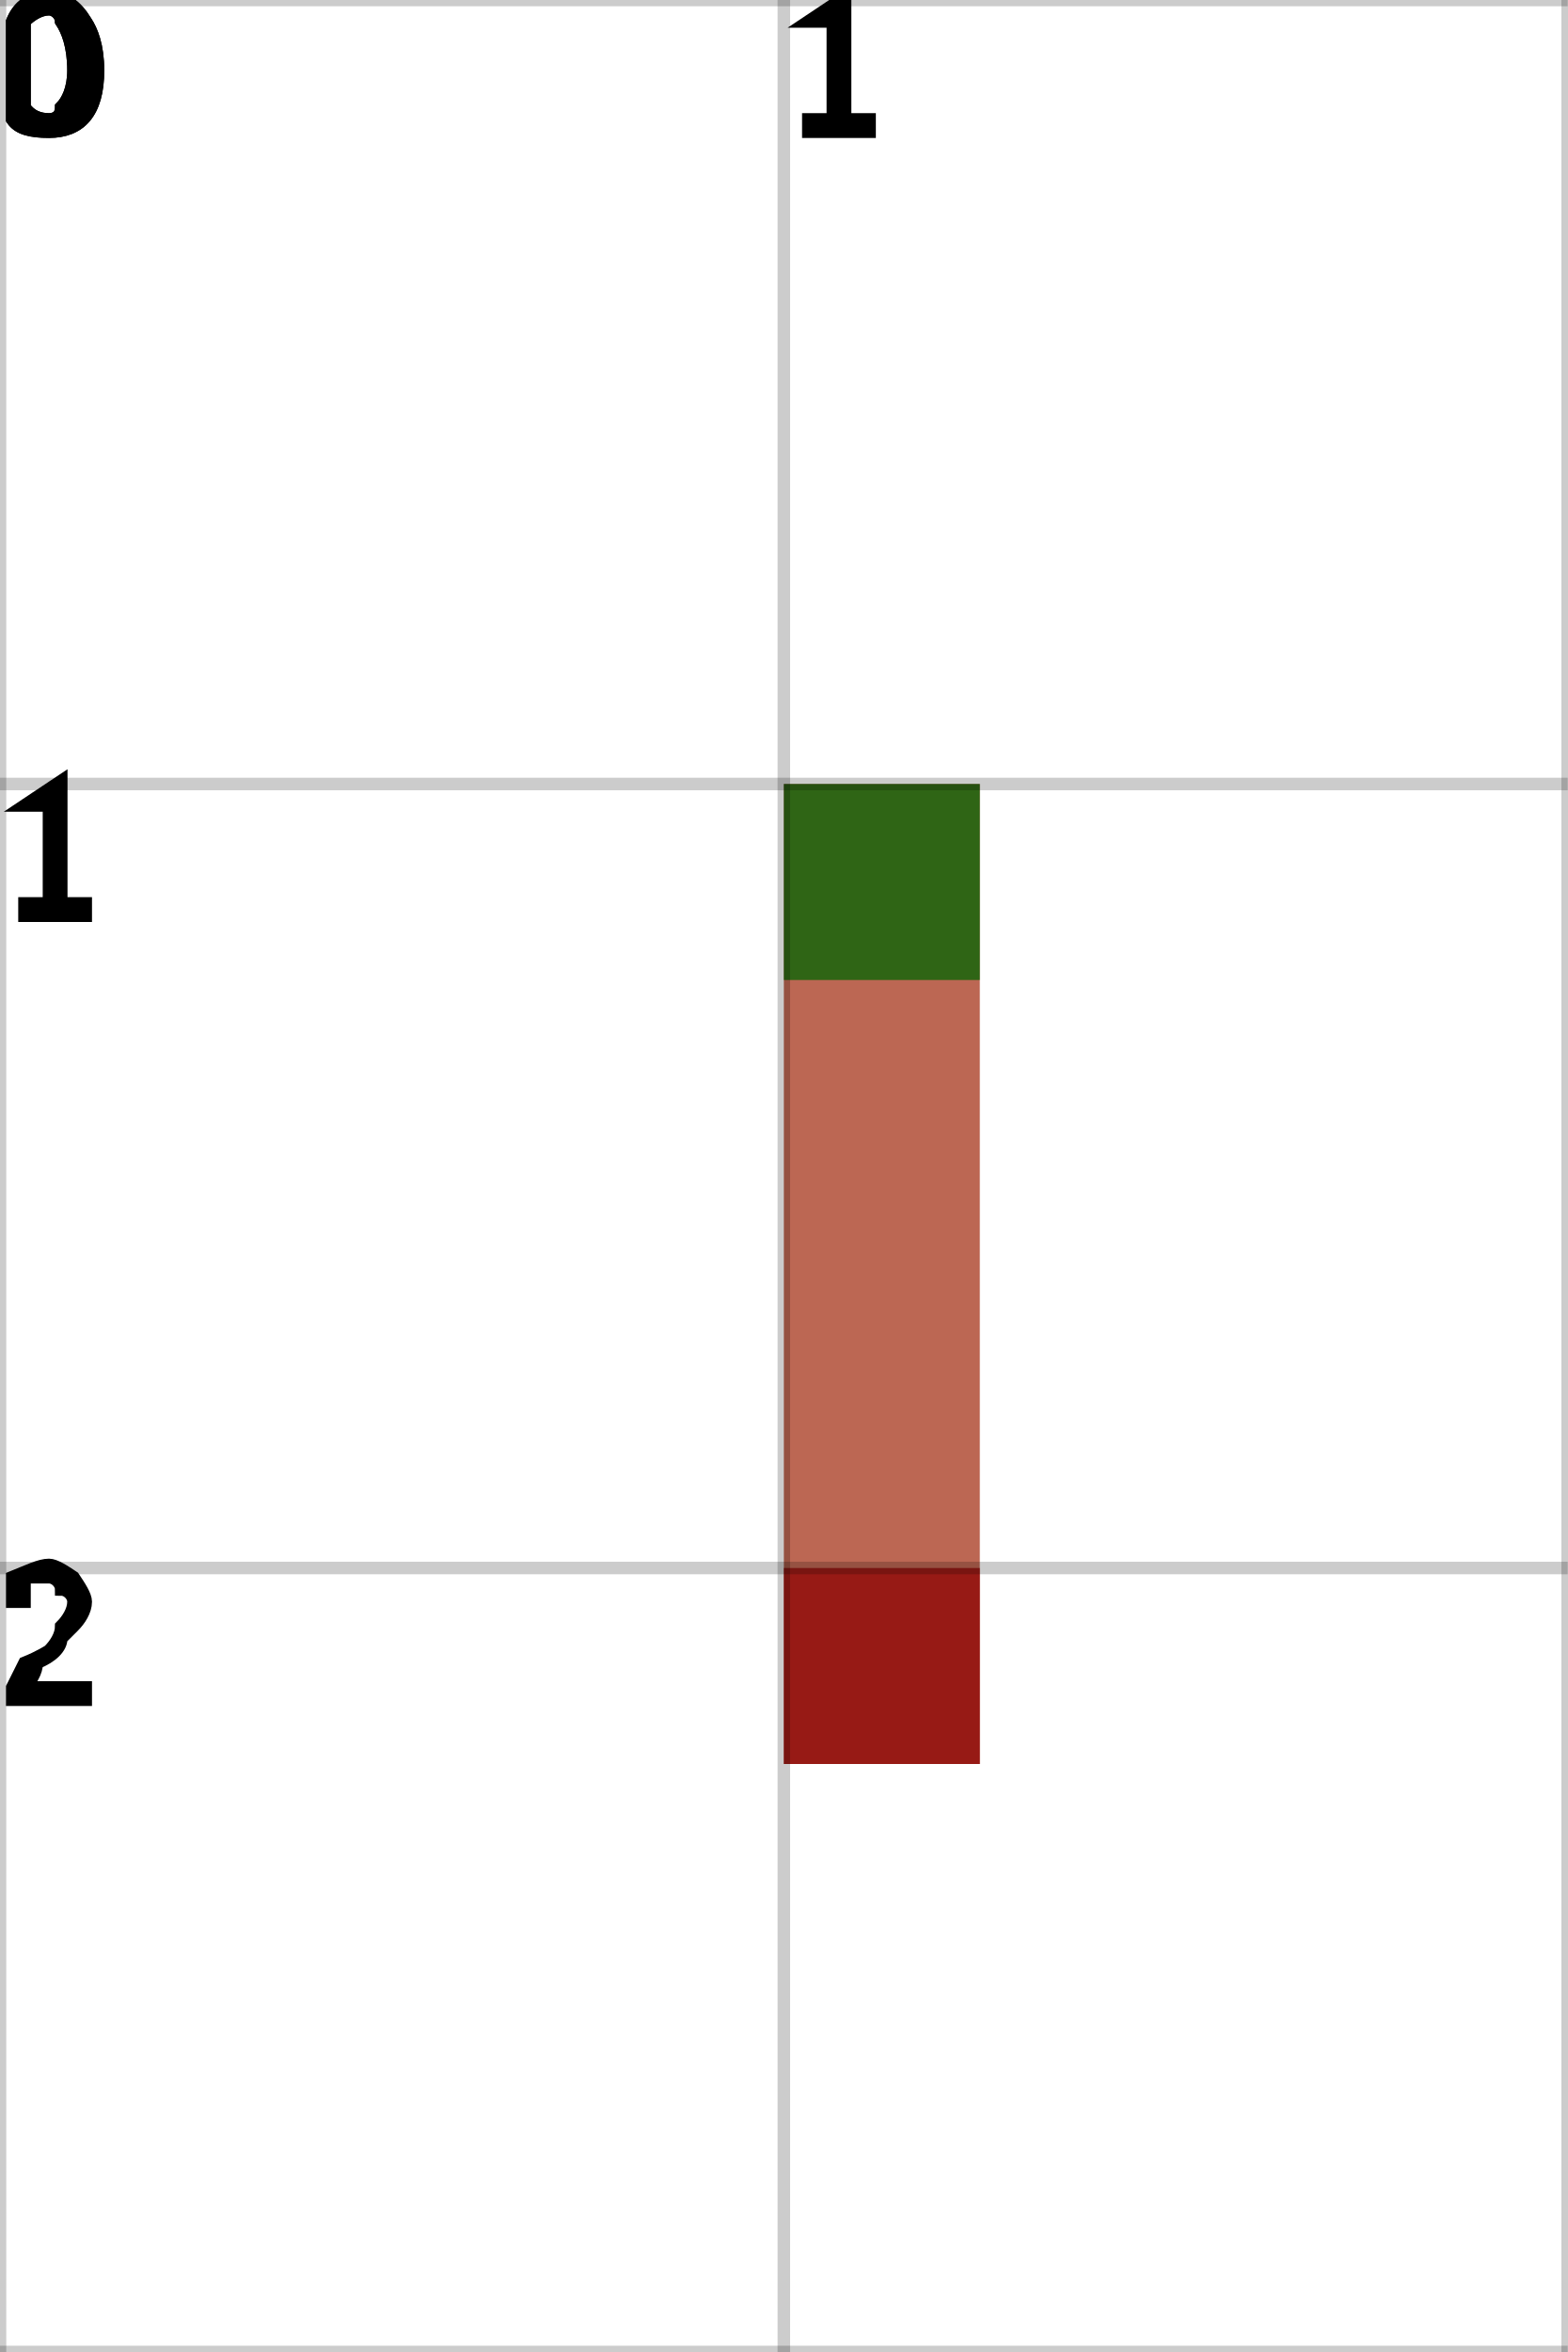
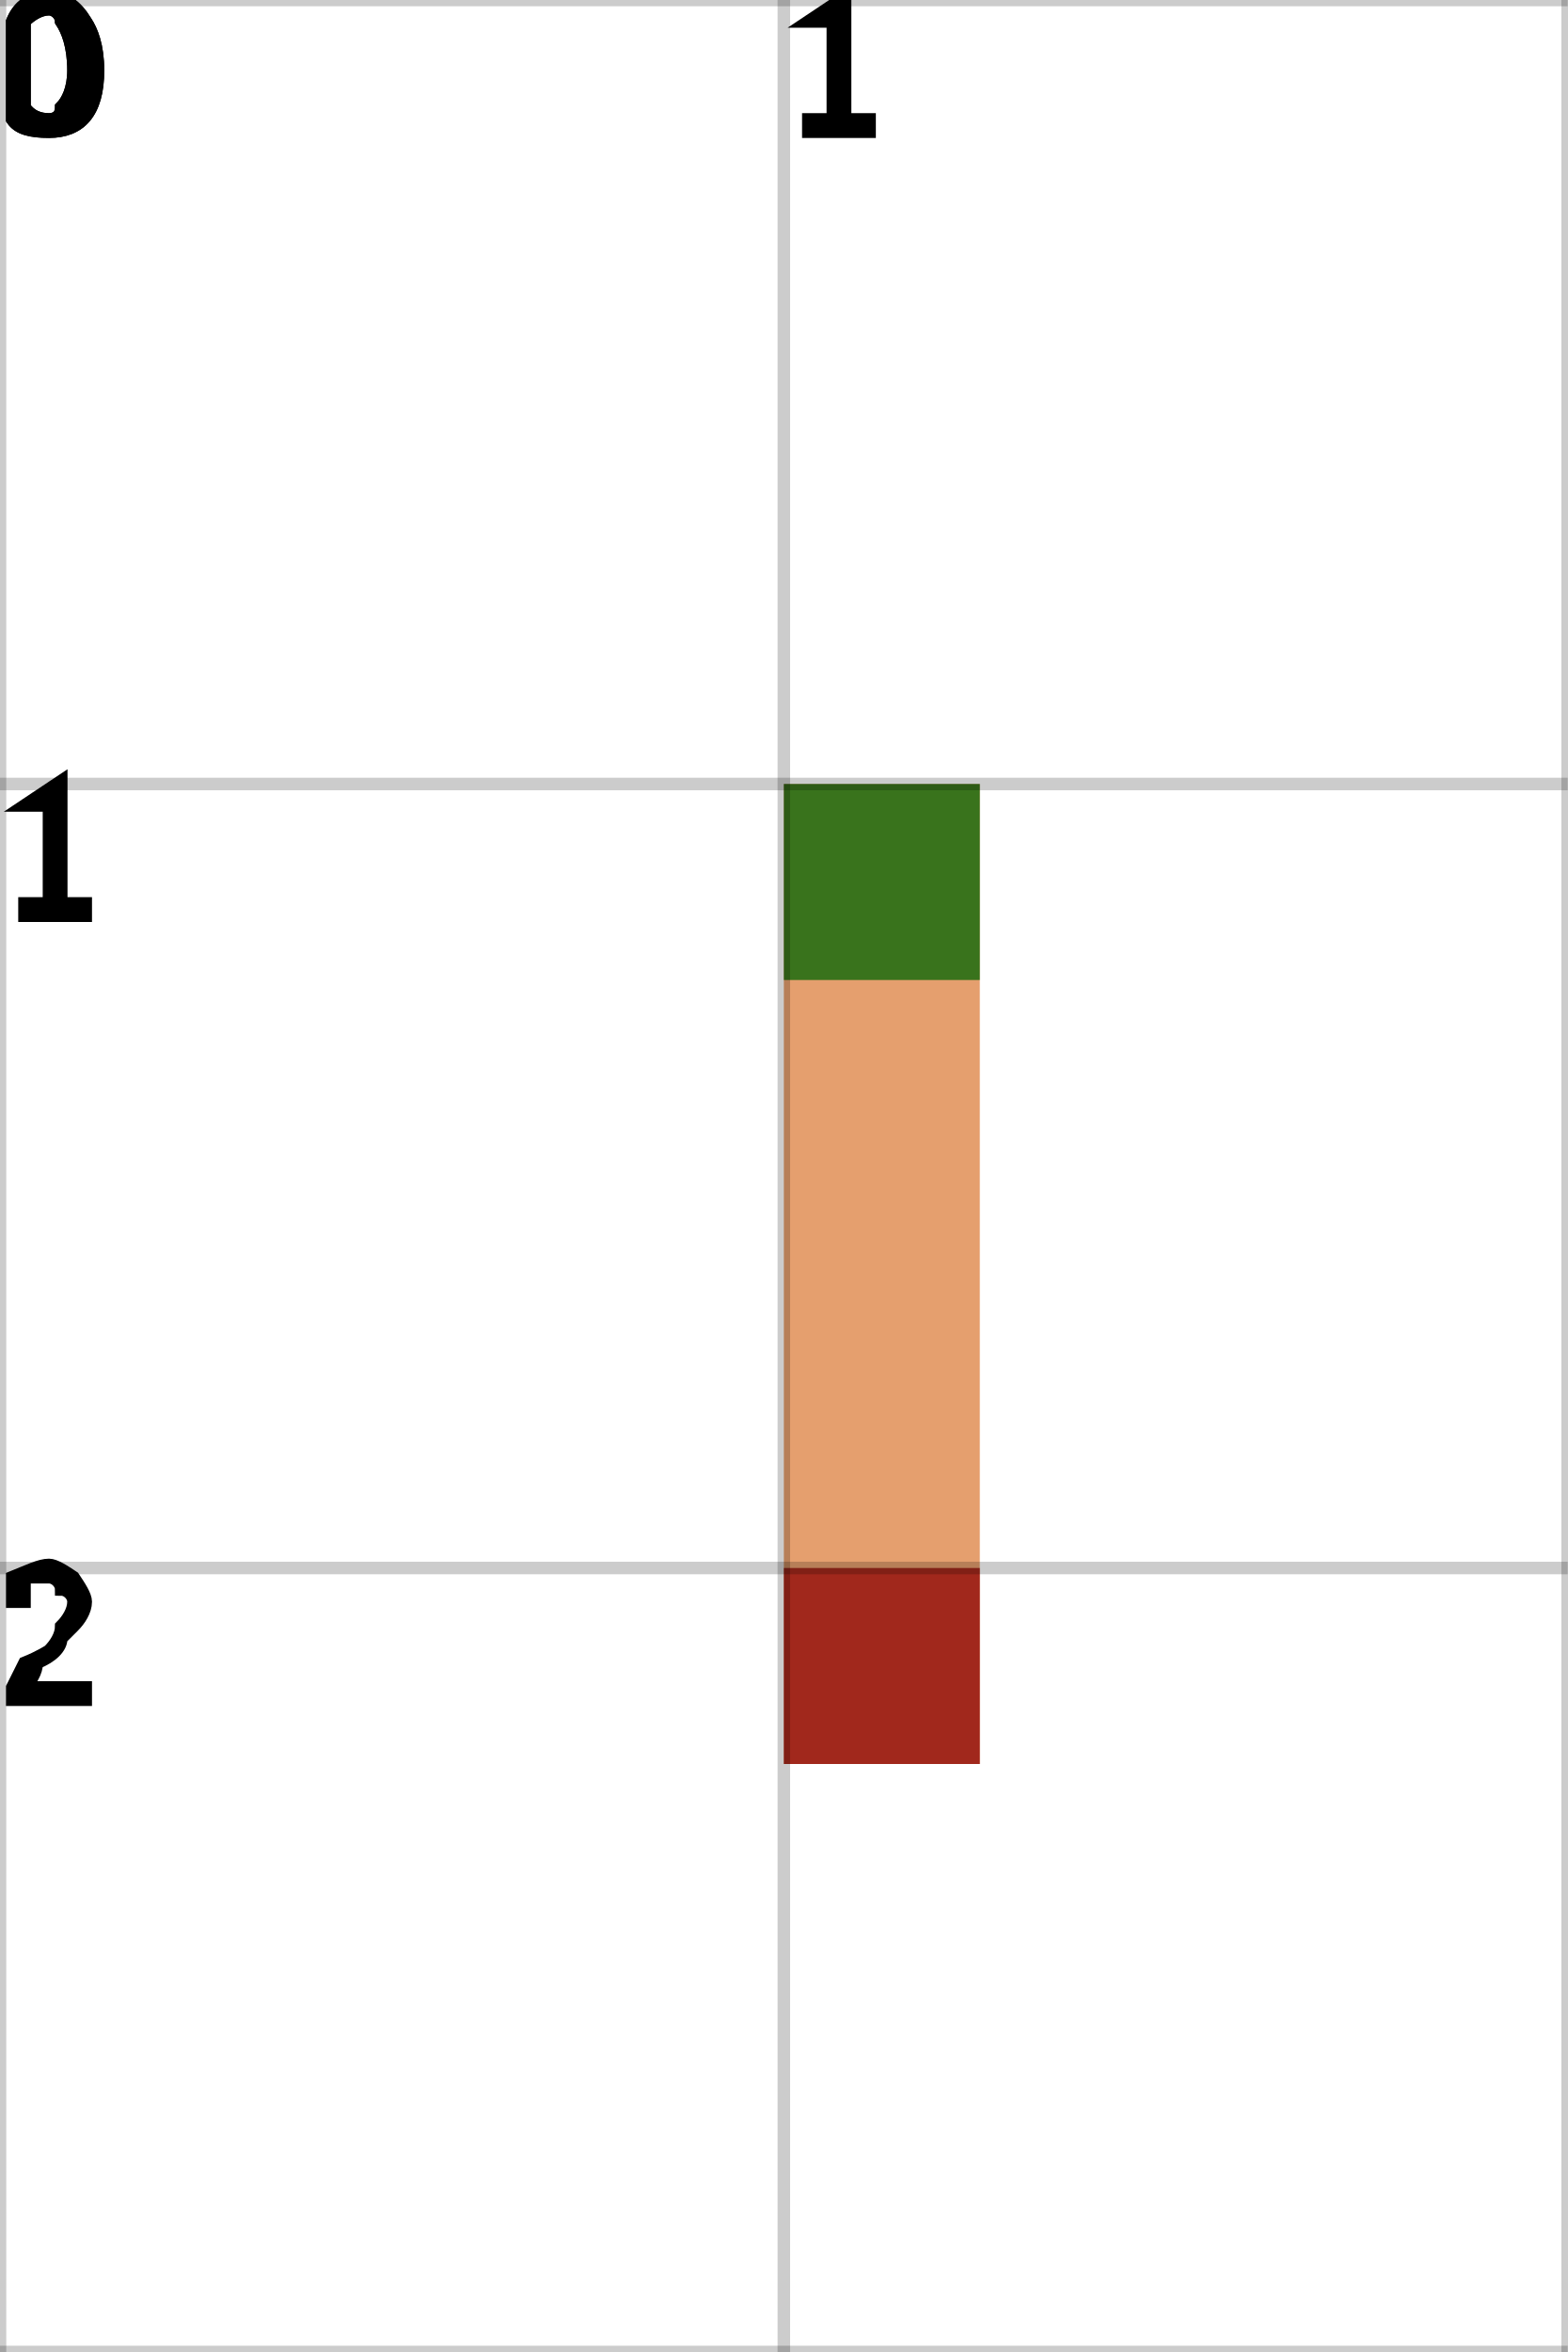
<svg xmlns="http://www.w3.org/2000/svg" height="100%" viewBox="0 0 2 3" width="100%" background-color="none">
-   <path d="M 1.25 1 L 1 1 L 1 2.25 L 1.25 2.25 Z" fill="#A6341A" opacity="0.75" stroke="transparent" stroke-width="0.5" />
+   <path d="M 1.25 1 L 1 1 L 1 2.25 L 1.25 2.25 Z" fill="#DC7F3D" opacity="0.75" stroke="transparent" stroke-width="0.5" />
  <rect fill="darkGreen" height="0.25" opacity="0.75" stroke="transparent" stroke-width="0.5" width="0.25" x="1" y="1" />
  <rect fill="darkRed" height="0.25" opacity="0.75" stroke="transparent" stroke-width="0.5" width="0.25" x="1" y="2" />
  <line dominant-baseline="hanging" fill="transparent" font-size="0.25" opacity="0.2" stroke="black" stroke-width="0.016" text-anchor="start" x1="0" x2="0" y1="0" y2="3" />
  <text dominant-baseline="hanging" fill="black" font-size="0.25" opacity="1" stroke="black" stroke-width="0.016" text-anchor="start" x="0" y="0">0</text>
  <line dominant-baseline="hanging" fill="transparent" font-size="0.25" opacity="0.2" stroke="black" stroke-width="0.016" text-anchor="start" x1="1" x2="1" y1="0" y2="3" />
  <text dominant-baseline="hanging" fill="black" font-size="0.25" opacity="1" stroke="black" stroke-width="0.016" text-anchor="start" x="1" y="0">1</text>
  <line dominant-baseline="hanging" fill="transparent" font-size="0.25" opacity="0.2" stroke="black" stroke-width="0.016" text-anchor="start" x1="2" x2="2" y1="0" y2="3" />
  <line dominant-baseline="hanging" fill="transparent" font-size="0.25" opacity="0.2" stroke="black" stroke-width="0.016" text-anchor="start" x1="0" x2="2" y1="0" y2="0" />
  <text dominant-baseline="hanging" fill="black" font-size="0.25" opacity="1" stroke="black" stroke-width="0.016" text-anchor="start" x="0" y="0">0</text>
  <line dominant-baseline="hanging" fill="transparent" font-size="0.25" opacity="0.2" stroke="black" stroke-width="0.016" text-anchor="start" x1="0" x2="2" y1="1" y2="1" />
  <text dominant-baseline="hanging" fill="black" font-size="0.25" opacity="1" stroke="black" stroke-width="0.016" text-anchor="start" x="0" y="1">1</text>
  <line dominant-baseline="hanging" fill="transparent" font-size="0.25" opacity="0.2" stroke="black" stroke-width="0.016" text-anchor="start" x1="0" x2="2" y1="2" y2="2" />
  <text dominant-baseline="hanging" fill="black" font-size="0.25" opacity="1" stroke="black" stroke-width="0.016" text-anchor="start" x="0" y="2">2</text>
  <line dominant-baseline="hanging" fill="transparent" font-size="0.25" opacity="0.2" stroke="black" stroke-width="0.016" text-anchor="start" x1="0" x2="2" y1="3" y2="3" />
</svg>
